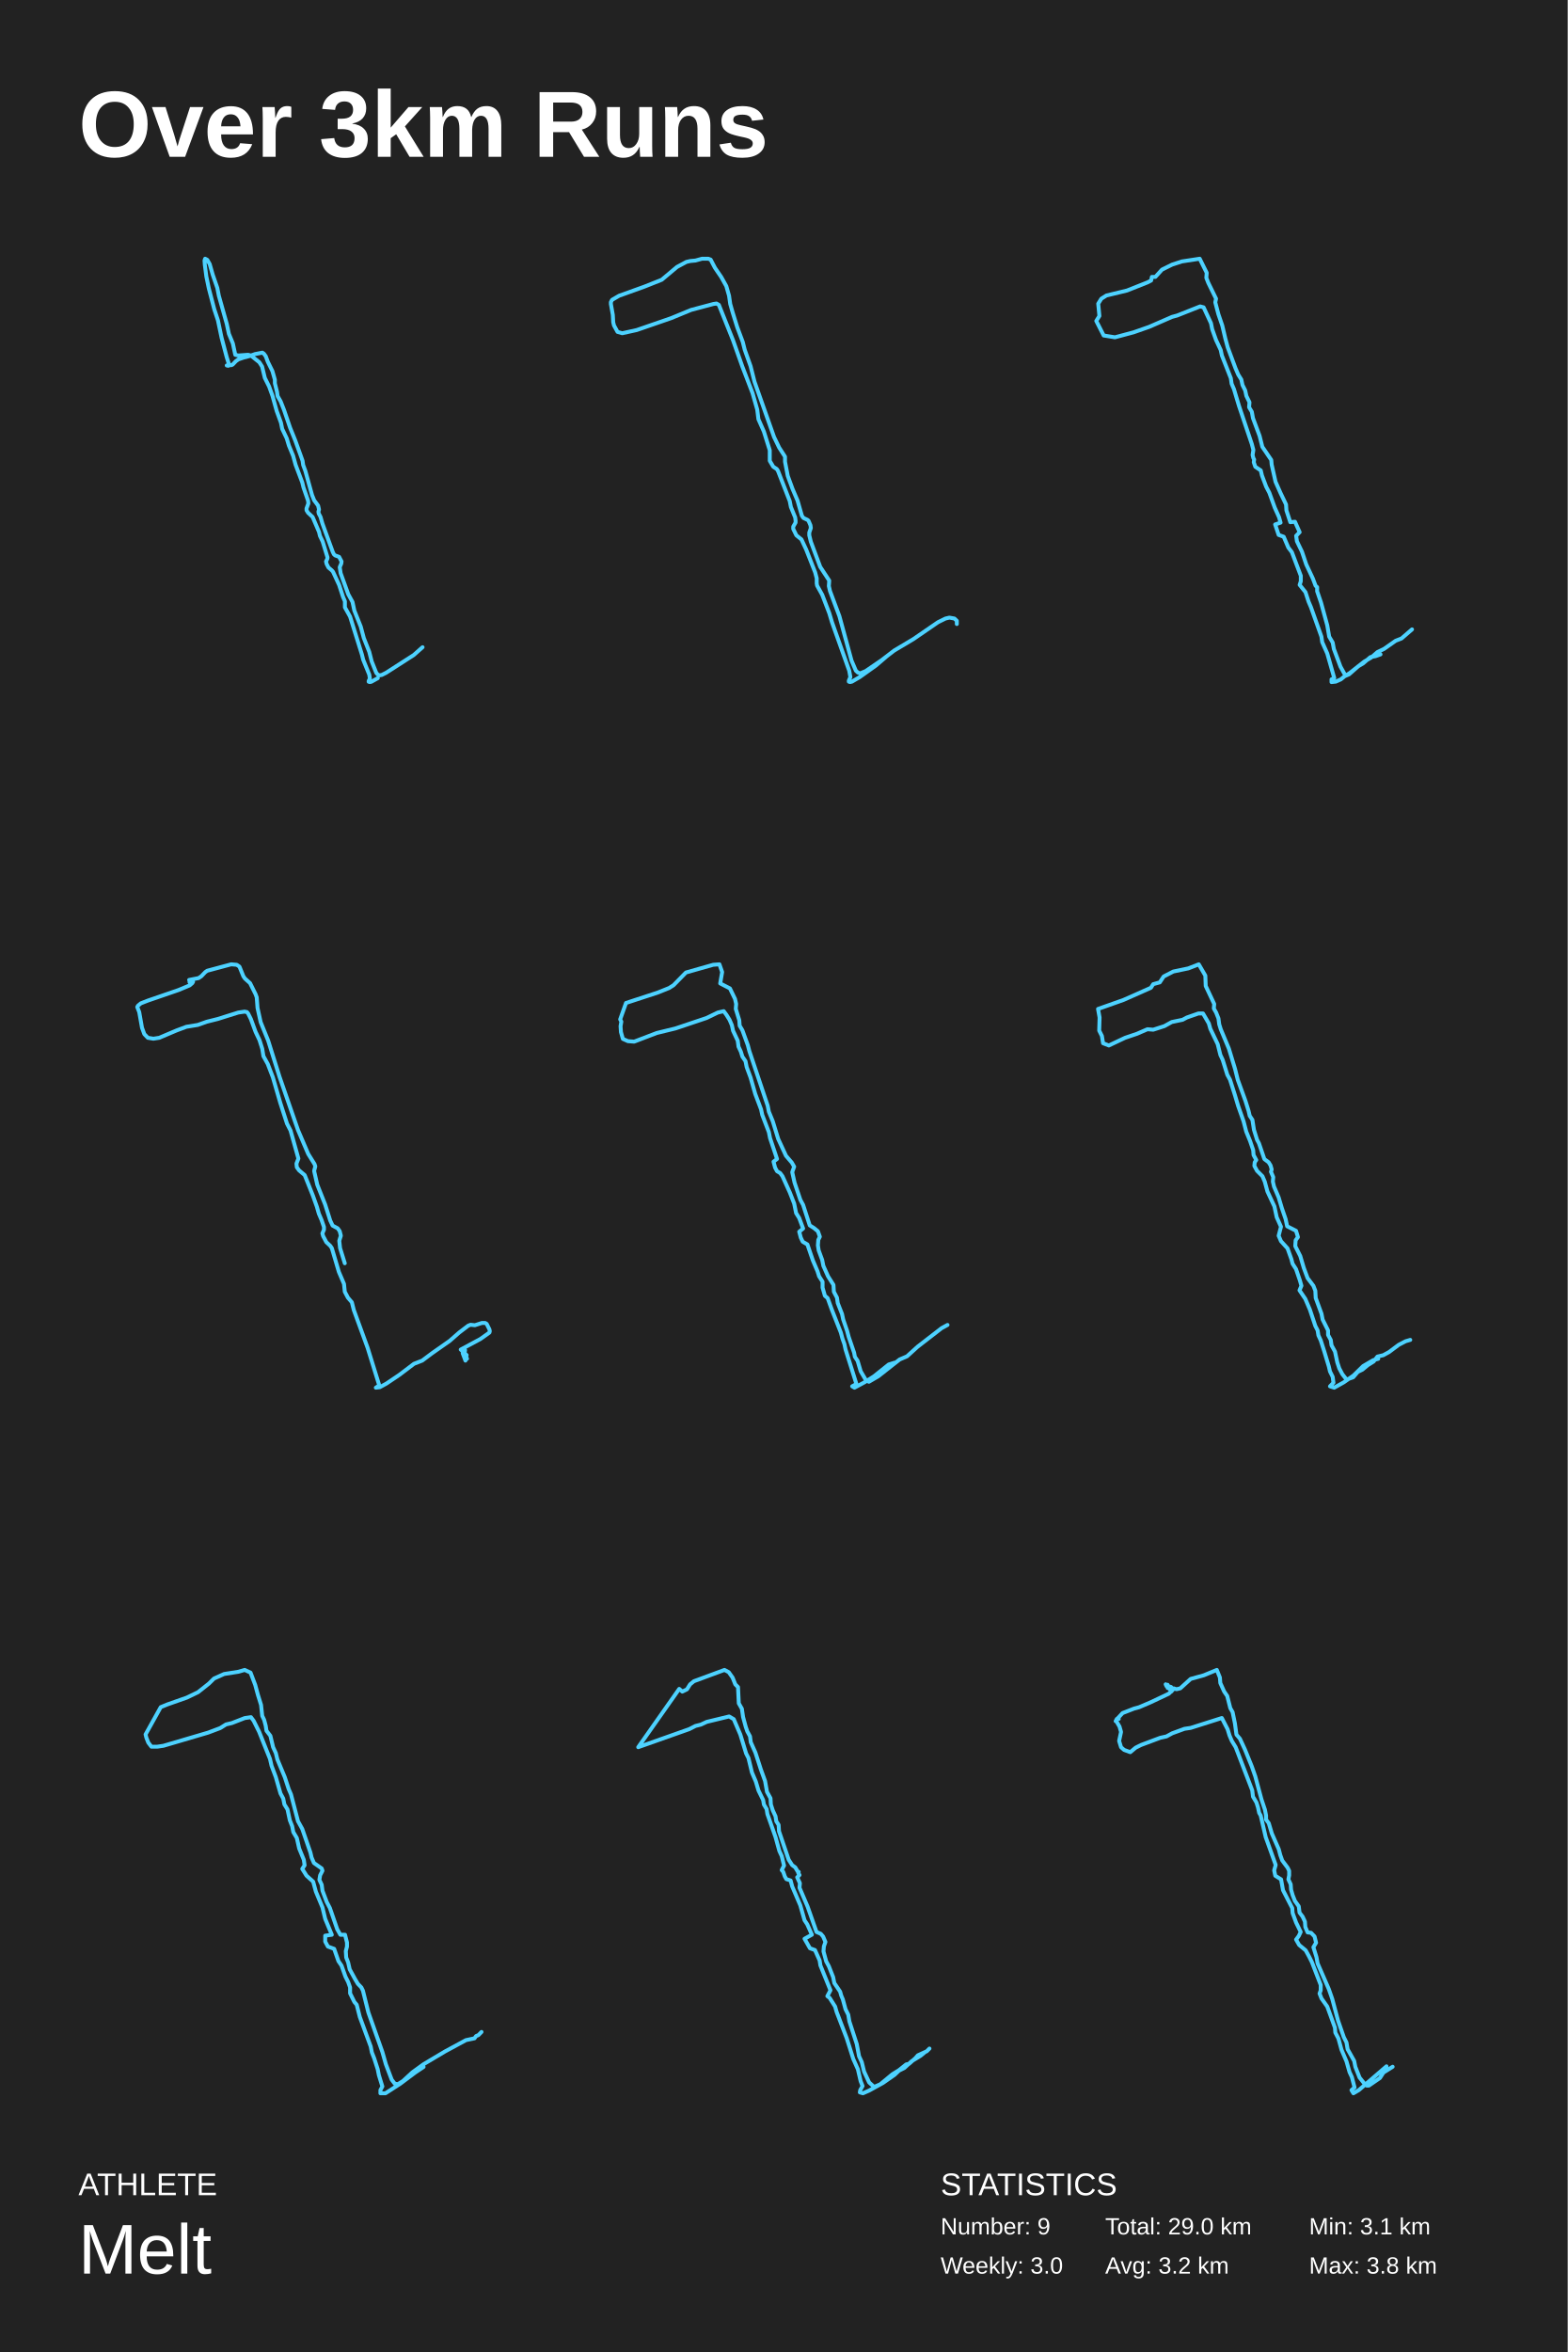
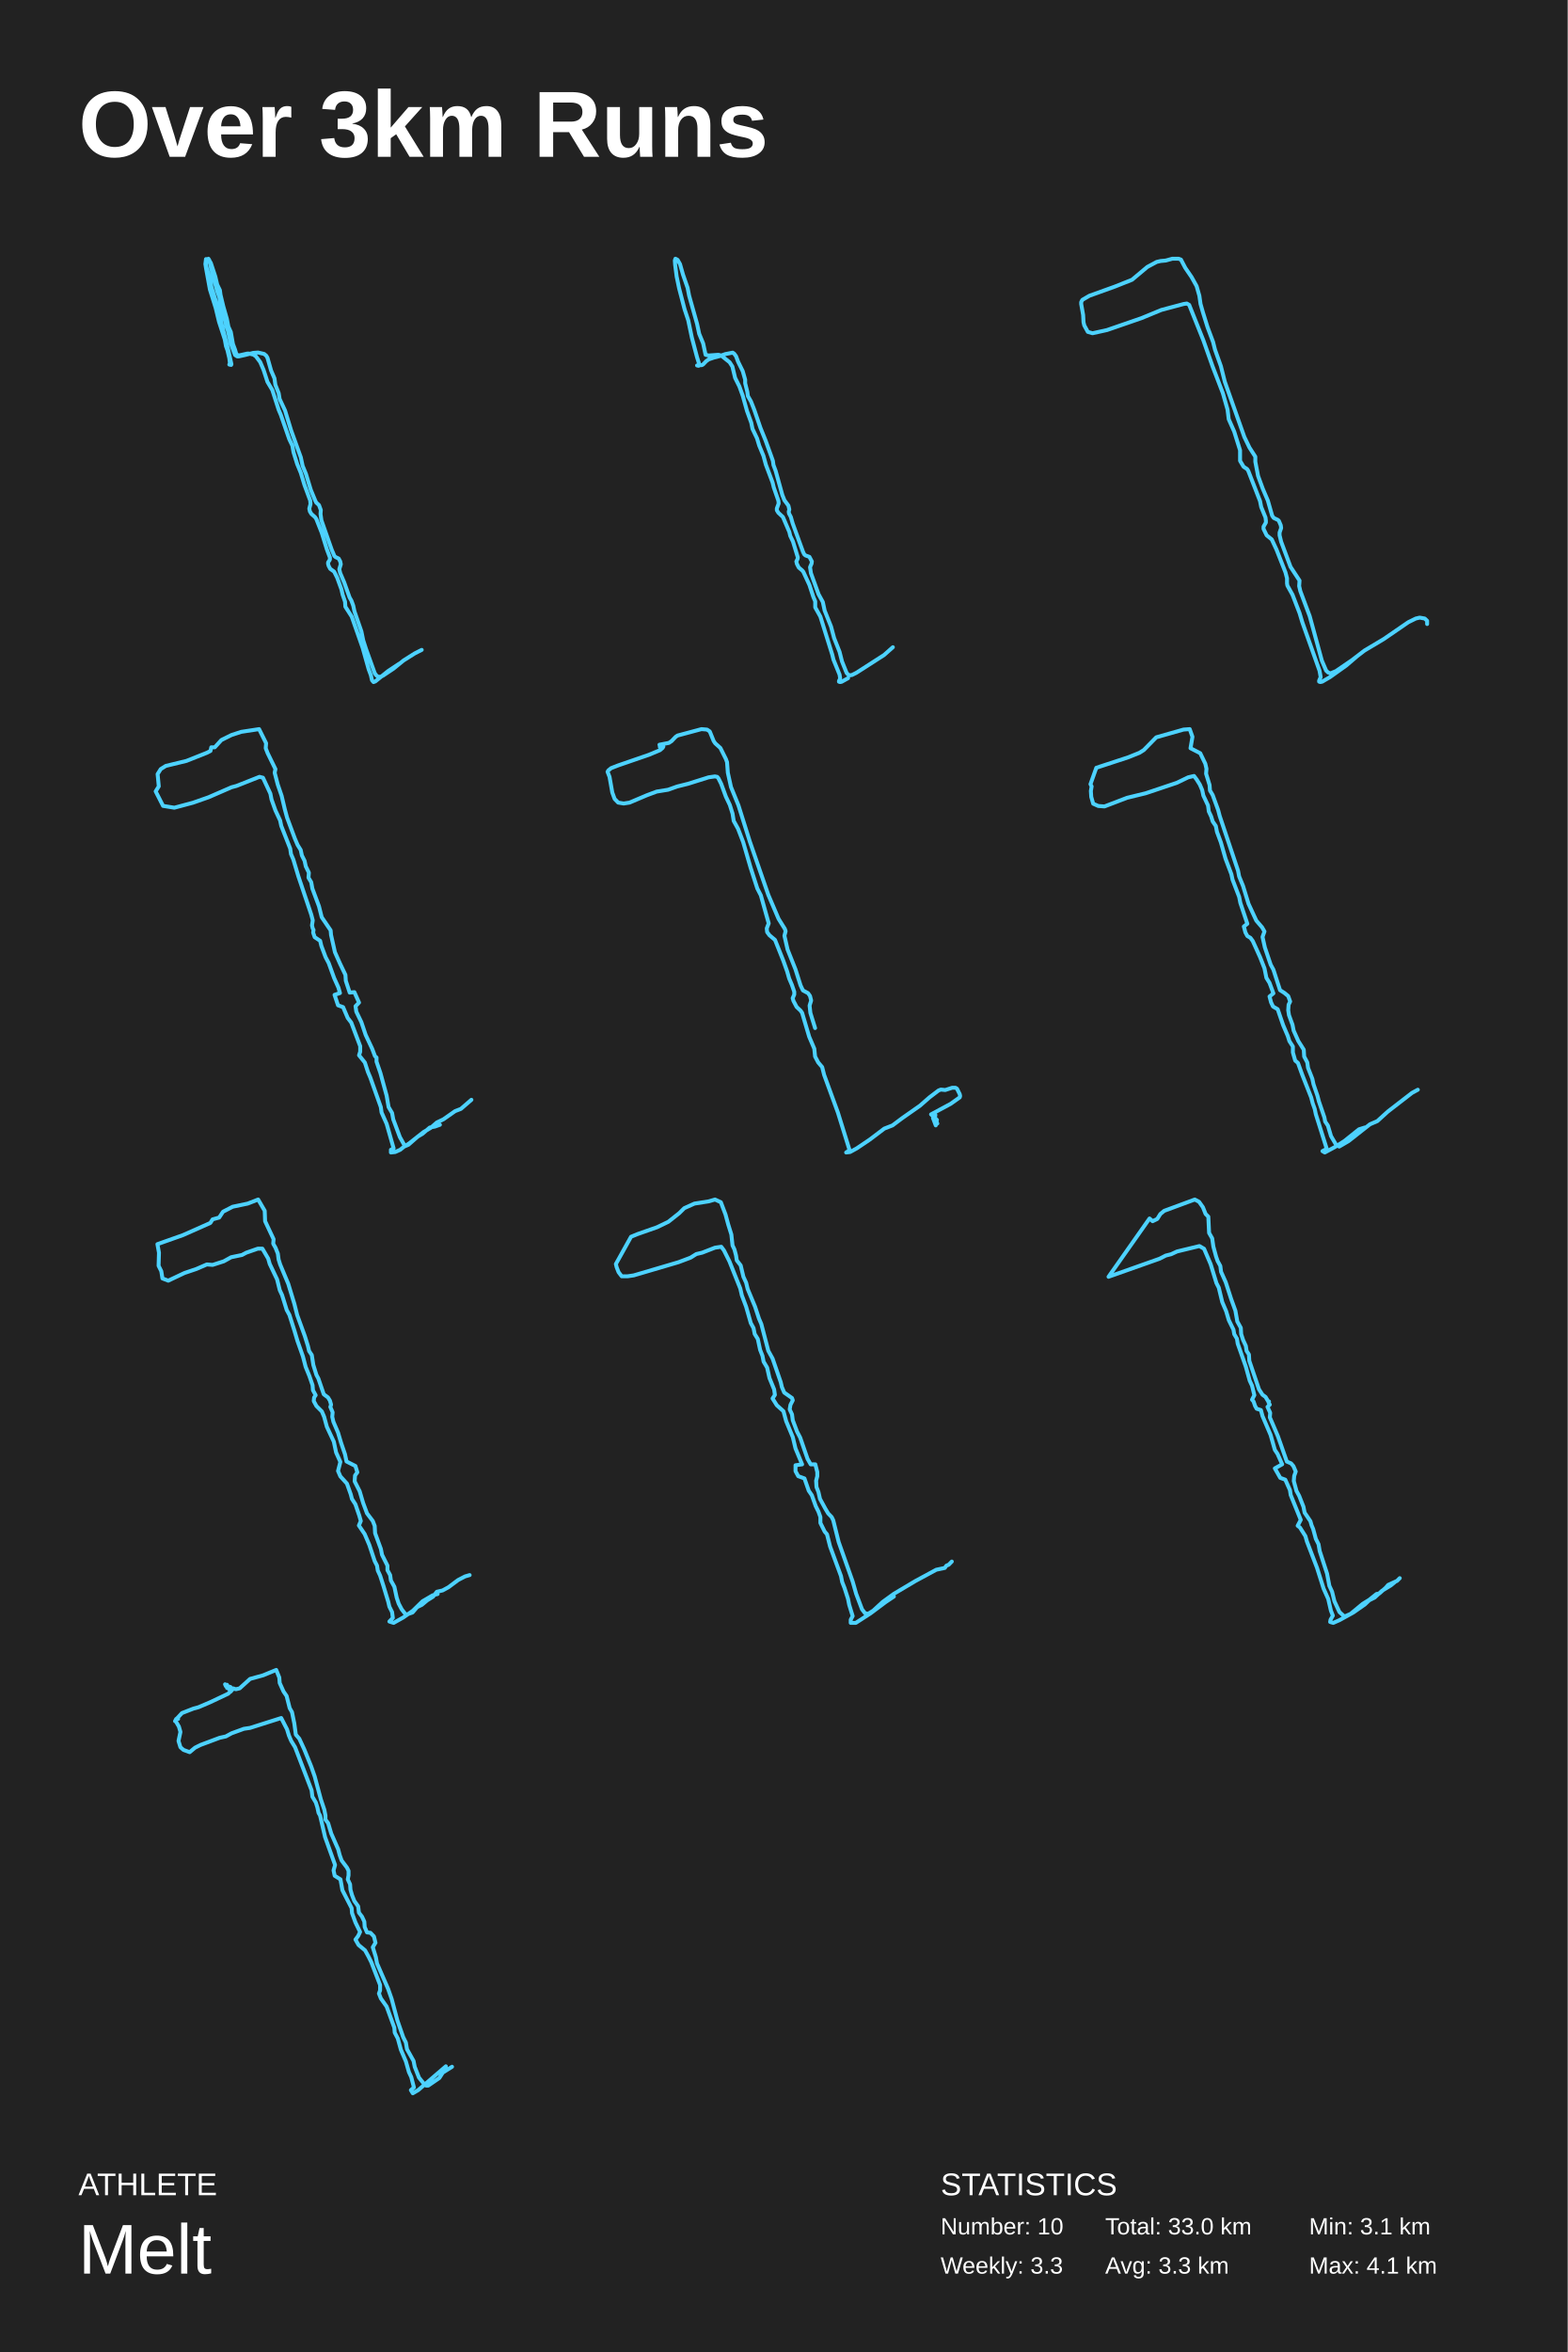
<svg xmlns="http://www.w3.org/2000/svg" baseProfile="full" height="300mm" version="1.1" viewBox="0,0,200,300" width="200mm">
  <defs />
  <rect fill="#222222" height="300" width="200" x="0" y="0" />
  <text fill="#FFFFFF" style="font-size:12px; font-family:Arial; font-weight:bold;" x="10" y="20">Over 3km Runs</text>
  <text fill="#FFFFFF" style="font-size:4px; font-family:Arial" x="10" y="280">ATHLETE</text>
  <text fill="#FFFFFF" style="font-size:9px; font-family:Arial" x="10" y="290">Melt</text>
  <text fill="#FFFFFF" style="font-size:4px; font-family:Arial" x="120" y="280">STATISTICS</text>
-   <text fill="#FFFFFF" style="font-size:3px; font-family:Arial" x="120" y="285">Number: 9</text>
-   <text fill="#FFFFFF" style="font-size:3px; font-family:Arial" x="120" y="290">Weekly: 3.0</text>
-   <text fill="#FFFFFF" style="font-size:3px; font-family:Arial" x="141" y="285">Total: 29.0 km</text>
-   <text fill="#FFFFFF" style="font-size:3px; font-family:Arial" x="141" y="290">Avg: 3.2 km</text>
+   <text fill="#FFFFFF" style="font-size:3px; font-family:Arial" x="120" y="285">Number: 10</text>
+   <text fill="#FFFFFF" style="font-size:3px; font-family:Arial" x="120" y="290">Weekly: 3.3</text>
+   <text fill="#FFFFFF" style="font-size:3px; font-family:Arial" x="141" y="285">Total: 33.0 km</text>
+   <text fill="#FFFFFF" style="font-size:3px; font-family:Arial" x="141" y="290">Avg: 3.3 km</text>
  <text fill="#FFFFFF" style="font-size:3px; font-family:Arial" x="167" y="285">Min: 3.1 km</text>
-   <text fill="#FFFFFF" style="font-size:3px; font-family:Arial" x="167" y="290">Max: 3.8 km</text>
-   <polyline fill="none" points="53.908,82.553 52.782,83.551 49.246,85.82 48.702,86.092 48.43,86.138 48.197,86.047 48.003,85.82 47.42,84.368 47.109,83.143 46.41,81.373 46.022,79.921 45.206,77.879 44.973,76.79 44.429,75.792 43.458,73.115 43.341,72.344 43.535,71.89 43.574,71.617 43.263,71.028 42.758,70.846 42.603,70.71 42.448,70.392 41.127,66.762 40.894,65.945 40.66,65.492 40.622,65.265 40.699,64.992 40.583,64.493 40.078,63.813 39.806,63.132 38.951,60.046 38.679,59.32 38.601,58.776 38.407,58.231 37.669,56.189 37.009,54.555 36.232,52.286 35.804,51.197 35.416,50.517 35.338,49.972 35.066,48.883 35.066,48.429 34.95,48.021 34.755,47.34 34.173,46.16 33.901,45.434 33.667,45.117 33.473,44.98 32.541,45.162 31.764,45.434 31.065,45.616 30.404,45.843 30.093,46.07 29.705,46.478 29.549,46.569 28.928,46.614 29.122,46.659 29.2,46.569 29.2,46.433 28.928,45.57 28.267,43.074 27.801,40.851 27.335,39.444 26.636,36.767 26.325,35.269 26.131,33.771 26.092,33.227 26.169,33.0 26.441,33.136 26.752,33.681 27.141,35.042 27.723,36.721 27.918,37.72 28.928,41.305 29.2,42.575 29.705,43.801 30.016,45.253 30.404,45.343 31.647,45.253 31.997,45.343 33.085,46.206 33.434,46.75 33.784,48.202 34.328,49.291 34.755,50.471 35.299,52.423 35.843,53.92 35.998,54.692 36.581,55.917 36.853,56.824 37.397,58.14 37.708,59.275 38.563,61.544 38.718,62.179 39.301,63.858 39.34,64.221 39.106,64.856 39.106,65.083 39.301,65.401 39.883,65.945 40.699,67.851 40.816,68.35 41.165,69.076 41.787,71.118 41.748,71.3 41.593,71.617 41.671,71.935 41.904,72.389 42.331,72.752 42.486,72.933 43.263,74.612 43.768,76.155 44.002,76.7 44.002,77.471 44.662,78.651 46.177,83.506 46.333,84.141 47.109,86.047 47.187,86.546 47.032,86.864 47.032,86.955 47.187,87.0 47.381,86.955 48.197,86.501" stroke="#4dd2ff" stroke-linecap="round" stroke-linejoin="round" stroke-width="0.5" />
-   <polyline fill="none" points="122.067,79.594 122.067,79.186 121.768,78.895 121.119,78.778 120.62,78.895 119.671,79.361 116.526,81.519 114.079,82.976 112.482,84.201 110.435,85.6 109.736,85.892 109.436,85.775 109.186,85.542 108.637,84.259 107.09,78.603 105.891,75.396 105.742,74.754 105.791,74.054 104.643,72.305 103.445,69.098 103.245,68.281 103.245,67.931 103.445,67.348 103.395,66.998 103.145,66.415 102.996,66.299 102.496,66.065 102.297,65.774 101.747,63.849 101.098,62.333 100.499,60.7 100.15,58.893 100.15,58.251 99.401,57.085 98.752,55.744 96.256,48.687 95.756,46.705 95.007,44.605 94.758,43.614 94.059,41.748 93.46,39.823 93.16,38.773 93.01,37.724 92.661,36.499 92.012,35.333 91.213,34.166 90.664,33.117 90.364,33.0 89.565,33.0 88.717,33.233 88.068,33.292 87.568,33.408 86.37,34.05 84.423,35.683 82.226,36.557 78.981,37.724 78.082,38.249 77.933,38.54 77.933,38.773 78.182,40.173 78.232,41.106 78.332,41.514 78.781,42.331 79.38,42.506 81.228,42.098 85.621,40.581 88.167,39.532 91.013,38.773 91.413,38.715 91.712,38.89 93.51,43.381 94.708,46.763 96.006,50.145 96.605,52.245 96.755,53.469 97.454,55.044 98.203,57.435 98.203,58.776 98.652,59.534 99.101,59.826 99.251,60.059 100.749,63.908 100.899,64.666 101.448,66.007 101.498,66.415 101.498,66.649 101.198,67.173 101.198,67.465 101.598,68.281 102.247,68.806 102.846,70.089 103.994,73.005 104.194,73.763 104.194,74.404 104.244,74.696 104.893,75.862 105.791,78.195 106.141,79.361 108.338,85.542 108.487,86.359 108.288,86.825 108.288,86.942 108.438,87.0 108.687,86.942 109.686,86.359 111.733,84.901 113.031,83.793" stroke="#4dd2ff" stroke-linecap="round" stroke-linejoin="round" stroke-width="0.5" />
-   <polyline fill="none" points="180.14,80.279 178.8,81.438 178.056,81.728 176.568,82.771 175.725,83.176 174.931,83.871 174.038,84.393 172.203,85.841 171.657,86.189 171.012,85.03 170.169,82.771 170.02,81.959 169.574,81.206 169.326,79.758 168.532,76.861 168.036,75.412 168.036,74.891 167.838,74.717 167.49,73.79 166.647,71.994 166.101,70.372 165.457,69.039 165.357,68.344 165.804,67.88 165.209,66.548 164.613,66.606 164.117,65.099 164.068,64.346 163.373,62.898 162.728,61.449 162.232,59.247 162.183,58.668 161.042,56.988 160.694,55.597 159.851,53.338 159.702,52.526 159.355,51.947 159.405,51.31 159.008,50.498 158.859,49.803 158.512,49.108 158.363,48.413 157.966,47.775 157.619,46.964 156.627,44.299 156.329,43.198 155.932,41.518 155.436,40.069 155.04,38.562 155.139,38.099 154.147,36.071 153.899,35.434 153.948,34.796 153.055,33.0 150.773,33.348 149.533,33.753 148.244,34.391 147.4,35.318 146.954,35.318 146.855,35.781 146.408,36.013 143.779,37.056 141.15,37.693 140.505,38.099 140.108,38.736 140.257,40.301 139.86,40.938 140.803,42.792 142.241,43.024 144.622,42.387 146.607,41.691 149.533,40.417 150.178,40.243 153.105,39.084 153.551,39.2 154.494,41.228 154.643,41.981 155.139,43.372 155.734,44.646 155.883,45.342 157.024,48.239 157.123,48.934 157.421,49.629 158.065,51.773 159.702,56.64 159.901,57.393 159.802,58.031 159.901,58.436 160,58.61 159.95,58.958 160.149,59.537 160.843,60.001 160.992,60.638 161.538,62.086 161.935,62.84 162.629,64.752 163.175,65.968 163.373,66.664 162.679,66.895 163.125,68.228 163.77,68.46 164.365,69.85 164.812,70.43 165.953,73.443 165.953,74.138 165.804,74.601 166.548,75.528 166.945,76.745 167.242,77.44 168.582,81.206 168.681,81.902 169.326,83.35 169.971,85.61 170.219,86.479 169.871,86.652 169.871,87.0 170.417,86.942 171.062,86.652 171.558,86.247 172.104,86.015 173.294,84.972 173.889,84.625 174.832,83.813 175.477,83.698 176.122,83.466" stroke="#4dd2ff" stroke-linecap="round" stroke-linejoin="round" stroke-width="0.5" />
-   <polyline fill="none" points="43.986,161.129 43.385,159.196 43.284,158.259 43.485,157.614 43.335,157.029 43.084,156.677 42.432,156.326 42.131,155.682 41.479,153.632 40.476,151.113 40.075,149.356 40.226,148.771 40.125,148.478 39.323,147.189 38.019,144.144 35.663,137.35 34.208,132.723 33.256,130.38 32.855,128.564 32.754,127.217 32.604,126.807 31.902,125.401 31.25,124.816 31.049,124.523 30.548,123.293 30.197,123.059 29.495,123.0 26.436,123.82 26.186,123.996 25.684,124.523 25.333,124.757 24.13,124.991 24.38,125.05 24.28,125.284 24.23,125.284 24.33,125.167 24.18,125.284 24.18,125.167 24.531,125.05 24.631,125.226 24.531,125.401 24.18,125.694 22.776,126.28 18.865,127.627 17.962,127.979 17.611,128.271 17.511,128.447 17.762,129.091 18.113,131.083 18.413,131.903 18.865,132.371 19.567,132.488 20.319,132.371 22.525,131.434 23.779,130.966 25.233,130.731 26.386,130.321 27.79,129.97 30.398,129.15 31.2,129.033 31.501,129.091 31.651,129.267 32.002,129.97 32.604,131.61 33.105,132.664 33.456,133.777 33.607,134.714 34.158,135.71 34.81,137.408 35.763,140.688 36.615,143.324 37.067,144.202 38.069,147.775 37.819,148.419 37.869,148.888 38.17,149.298 38.872,149.884 39.925,152.519 40.426,153.925 40.677,154.803 41.028,155.623 41.329,156.502 41.329,156.853 41.128,157.322 41.229,157.673 41.63,158.434 42.131,158.903 42.332,159.196 43.234,162.241 43.886,163.764 43.986,164.76 44.388,165.521 44.889,166.107 45.14,167.102 46.895,171.905 48.349,176.59 48.299,176.766 47.948,177.0 48.449,176.941 49.302,176.473 50.956,175.36 52.812,173.955 53.865,173.545 55.118,172.608 57.375,171.026 58.578,169.972 59.731,169.094 60.032,168.976 60.584,169.035 61.486,168.742 61.887,168.742 62.088,168.859 62.439,169.562 62.489,169.796 62.439,169.972 61.286,170.792 58.779,172.139 59.531,172.842 59.481,173.076 59.581,173.31 59.029,172.608 59.38,173.545 59.43,173.31 59.28,173.193 59.23,172.959 59.33,172.198" stroke="#4dd2ff" stroke-linecap="round" stroke-linejoin="round" stroke-width="0.5" />
-   <polyline fill="none" points="120.881,168.996 120.136,169.402 117.058,171.78 115.717,172.998 114.773,173.404 112.042,175.55 110.85,176.246 110.453,176.014 109.807,174.912 109.41,173.578 109.063,173.056 108.963,172.534 108.268,170.504 108.069,169.75 107.573,168.3 107.424,167.604 106.878,166.212 106.778,165.516 106.381,164.762 106.331,163.892 105.636,162.79 105.04,161.456 104.891,160.702 104.444,159.484 104.345,158.846 104.395,158.15 104.593,157.744 104.345,157.048 103.849,156.642 103.302,156.294 102.458,153.684 102.11,153.046 101.366,150.842 101.068,149.508 101.316,148.812 101.018,148.29 100.273,147.42 99.28,145.273 98.585,143.011 98.088,141.793 97.939,141.039 95.605,134.079 95.407,133.325 94.711,131.411 94.364,130.831 94.314,130.135 93.867,128.684 93.917,128.046 93.768,127.408 93.122,126.074 91.881,125.436 92.129,123.986 91.782,123.0 90.987,123.058 87.511,124.044 85.922,125.668 85.376,126.016 83.936,126.596 79.864,127.93 79.119,130.019 79.268,130.309 79.168,130.889 79.218,131.643 79.466,132.513 80.112,132.803 80.906,132.861 83.787,131.759 86.17,131.179 90.143,129.845 91.583,129.148 92.328,128.974 92.675,129.439 93.073,130.077 93.371,130.773 93.52,131.469 94.116,132.745 94.215,133.499 94.513,134.137 94.711,134.775 95.109,135.355 95.258,136.109 95.754,137.443 96.35,139.531 97.095,141.503 97.244,142.199 98.088,144.403 98.237,145.157 99.131,147.826 98.684,148.174 98.883,148.928 99.131,149.392 99.528,149.624 99.826,150.03 100.77,152.118 101.316,153.51 101.564,154.728 101.961,155.366 102.458,156.7 101.961,157.106 102.16,157.86 102.408,158.382 103.004,158.73 103.7,160.76 104.295,162.152 104.494,162.79 104.941,163.486 104.941,164.24 105.239,165.284 105.587,165.574 106.133,167.082 107.275,169.982 107.474,170.736 107.722,171.432 107.871,172.128 109.261,176.536 108.715,176.826 109.013,177.0 110.304,176.304 111.496,175.55 113.383,174.042 114.128,173.81" stroke="#4dd2ff" stroke-linecap="round" stroke-linejoin="round" stroke-width="0.5" />
-   <polyline fill="none" points="179.916,170.904 179.325,171.077 178.439,171.537 177.208,172.457 176.469,172.86 175.731,173.032 175.238,173.665 174.5,174.125 173.81,174.7 173.22,174.987 172.629,175.677 171.792,175.965 171.25,175.275 170.856,174.527 170.61,173.78 170.315,172.4 169.872,171.594 169.773,170.904 169.429,170.272 169.429,169.697 168.739,168.317 168.592,167.569 167.853,165.556 167.804,164.636 167.558,164.004 166.819,163.026 166.327,161.703 165.884,160.208 165.244,158.943 165.293,158.195 165.588,157.793 165.342,156.988 164.21,156.413 164.013,155.493 163.52,154.055 163.126,152.732 162.536,151.352 162.388,150.72 162.437,150.144 162.142,149.454 162.24,149.167 162.092,148.649 161.846,148.247 161.305,147.844 160.615,145.831 160.369,145.371 159.975,144.106 159.778,142.841 159.434,142.323 159.286,141.691 158.892,140.426 157.908,137.723 157.563,136.342 156.775,133.754 155.741,131.281 155.544,130.649 155.446,129.901 155.15,129.154 154.855,128.636 154.904,128.061 153.821,125.761 153.772,124.438 152.935,123.0 151.605,123.518 149.685,123.92 148.454,124.553 147.962,125.3 147.125,125.53 146.83,125.991 143.334,127.543 140.084,128.694 140.281,129.786 140.232,131.454 140.577,132.144 140.724,133.064 141.463,133.352 143.531,132.374 145.057,131.857 146.386,131.281 147.125,131.339 148.553,130.879 149.488,130.361 150.867,130.074 151.408,129.786 152.886,129.269 153.476,129.269 154.215,130.534 154.412,131.224 155.347,133.179 155.692,134.56 155.987,135.192 156.578,137.09 156.923,137.723 157.563,139.735 157.957,141.058 158.646,143.013 158.991,144.336 159.483,145.544 159.877,146.694 159.926,147.327 160.271,147.959 160.074,148.247 160.025,148.707 160.369,149.339 161.059,150.029 161.354,150.72 161.699,151.985 162.585,153.882 162.88,155.263 163.422,156.47 163.126,157.62 163.422,158.311 164.259,159.231 164.751,160.611 164.899,161.186 165.342,161.876 165.834,163.314 166.031,164.004 165.785,164.579 166.524,165.671 167.114,167.052 167.804,169.122 168.099,169.697 168.198,170.329 168.493,170.962 168.936,172.342 169.527,174.297 169.675,174.93 170.019,175.62 170.118,176.367 169.675,176.827 170.216,177.0 171.447,176.31 172.678,175.447 173.909,174.24 175.189,173.492 175.829,173.32" stroke="#4dd2ff" stroke-linecap="round" stroke-linejoin="round" stroke-width="0.5" />
-   <polyline fill="none" points="61.429,259.178 61.032,259.584 60.735,259.7 60.536,259.99 59.445,260.221 56.766,261.67 54.038,263.292 52.6,264.335 51.409,265.436 50.764,265.841 50.367,265.783 49.971,265.262 49.227,263.292 48.78,261.728 46.994,256.687 46.3,253.906 46.101,253.5 45.655,253.037 45.308,252.458 44.613,251.183 44.415,250.314 44.167,249.677 44.117,248.865 44.266,248.286 44.266,247.765 44.018,246.78 43.423,246.78 43.026,246.084 42.083,243.361 41.687,242.608 41.141,241.159 41.042,240.406 40.744,239.769 40.843,239.19 41.141,238.61 41.042,238.32 40.05,237.625 39.752,236.93 39.603,236.292 38.561,233.28 38.016,232.295 37.123,228.876 36.825,228.181 36.329,226.674 35.387,224.415 35.188,223.603 34.841,222.85 34.494,221.402 33.998,220.764 33.899,220.127 33.7,219.374 33.452,218.852 33.303,217.462 32.906,216.187 32.559,214.912 31.964,213.348 31.22,213.0 30.426,213.232 28.591,213.521 27.301,214.101 26.656,214.738 25.267,215.839 23.829,216.534 21.349,217.404 20.505,217.751 18.571,221.228 18.67,221.633 18.918,222.271 19.315,222.792 20.059,222.792 20.852,222.676 26.557,220.996 28.095,220.417 28.839,219.953 29.583,219.779 31.22,219.142 32.014,219.026 32.361,219.49 33.055,220.88 34.444,224.357 34.643,225.226 35.188,226.674 35.784,228.76 36.131,229.398 36.28,230.151 36.676,230.788 36.974,232.179 37.272,232.932 37.421,233.685 37.867,234.438 38.165,235.771 38.76,237.22 38.859,237.915 38.561,238.378 39.107,239.247 39.95,240.001 40.298,241.275 41.141,243.303 41.488,244.752 42.331,246.78 41.488,246.895 41.488,247.649 41.835,248.286 42.629,248.576 43.175,250.14 43.572,250.719 44.068,252.11 44.415,252.805 44.663,253.5 44.663,254.254 45.209,255.355 45.506,255.702 45.903,257.266 47.292,261.032 47.441,261.786 47.738,262.539 48.185,263.929 48.334,264.683 48.78,266.131 48.532,266.594 48.532,267.0 49.177,267.0 51.062,265.783 52.996,264.335 54.038,263.64" stroke="#4dd2ff" stroke-linecap="round" stroke-linejoin="round" stroke-width="0.5" />
-   <polyline fill="none" points="118.577,261.295 118.231,261.641 117.096,262.159 116.8,262.505 115.962,263.254 115.616,263.312 114.679,264.061 113.84,264.58 112.31,265.847 111.521,266.193 110.88,265.617 110.238,264.234 109.942,263.024 109.597,262.274 109.301,260.719 108.363,257.837 108.215,256.973 107.87,256.281 107.524,255.013 107.327,254.552 107.179,254.034 106.439,252.939 106.291,252.189 105.748,250.806 105.403,250.172 105.057,248.905 105.107,248.271 105.304,247.694 105.008,247.003 104.712,246.657 104.169,246.426 103.034,243.199 101.998,240.779 102.048,240.202 101.702,239.453 101.998,239.165 101.85,238.934 101.9,238.762 101.801,238.762 101.456,238.185 101.061,237.897 100.617,237.206 99.383,233.575 99.334,232.768 99.038,232.307 98.939,231.673 98.594,230.924 98.347,230.175 98.298,229.368 97.854,228.561 97.607,227.178 97.064,225.679 96.373,223.547 95.781,222.221 95.683,221.472 95.337,220.838 95.14,220.262 94.795,218.994 94.647,217.956 94.252,217.265 94.153,215.19 93.808,214.844 93.462,213.98 92.969,213.288 92.426,213.0 88.528,214.441 88.035,214.844 87.64,215.478 87.048,215.766 86.653,215.421 81.423,222.855 87.936,220.55 88.726,220.147 89.417,219.974 90.157,219.628 93.018,218.936 93.61,219.282 94.449,221.242 95.189,223.662 95.485,224.238 95.929,226.083 96.423,227.235 96.768,228.388 97.36,229.598 97.459,230.175 97.804,230.751 97.903,231.385 98.939,234.324 99.433,236.111 99.729,236.745 100.025,237.955 99.729,238.531 99.926,238.762 100.123,239.338 100.321,239.684 100.863,239.857 101.061,240.606 102.097,243.026 102.64,244.928 102.985,245.447 103.577,246.772 102.64,247.291 103.33,248.501 103.972,248.732 104.564,250.057 104.663,250.691 105.945,253.861 105.551,254.61 105.847,254.84 106.538,255.935 106.735,256.627 108.018,259.969 108.857,262.62 109.449,263.946 109.794,265.444 110.041,266.078 109.745,266.597 109.695,266.885 110.09,267.0 110.88,266.654 112.656,265.675 114.136,264.637 114.679,264.119 115.369,263.773 116.307,262.908 117.442,262.217 117.935,261.813" stroke="#4dd2ff" stroke-linecap="round" stroke-linejoin="round" stroke-width="0.5" />
-   <polyline fill="none" points="177.668,263.618 176.49,264.363 176.049,265.051 174.625,266.026 174.38,266.026 174.085,265.796 173.447,264.994 172.908,263.618 172.76,262.873 171.926,261.382 171.779,260.523 171.435,259.835 170.699,257.714 169.963,254.962 169.521,253.701 168.098,250.434 167.951,249.631 167.558,248.37 167.902,247.797 167.705,246.994 167.264,246.536 166.822,246.478 166.527,245.79 166.478,245.103 166.184,244.472 165.791,243.956 165.693,243.154 165.202,242.466 164.908,241.72 164.712,241.033 164.662,240.345 164.368,239.714 164.466,239.198 164.466,238.625 164.27,238.224 163.583,237.306 163.337,236.618 163.141,235.873 162.258,233.867 161.865,232.548 161.521,232.09 161.521,231.574 161.374,230.829 160.932,229.51 160.147,226.586 159.706,225.325 158.822,223.147 158.184,221.771 157.742,221.255 157.546,219.822 157.252,218.389 156.957,217.873 156.565,216.325 156.172,215.752 155.681,214.663 155.632,213.975 155.239,213.0 153.571,213.688 151.902,214.147 150.577,215.35 150.086,215.465 149.743,215.35 149.448,215.752 149.203,215.408 148.957,215.293 149.006,215.178 148.712,214.834 148.81,215.064 148.957,214.892 149.006,215.064 149.399,215.178 149.644,215.522 149.105,216.038 146.798,217.128 145.326,217.758 144.688,217.93 143.215,218.503 142.577,219.191 142.724,219.249 142.479,219.249 142.332,219.535 142.381,219.478 142.823,220.223 143.019,220.911 142.774,222.058 143.019,222.86 143.412,223.204 144.197,223.491 144.884,222.918 145.571,222.574 148.025,221.656 148.81,221.484 149.546,221.083 151.117,220.51 151.902,220.395 155.877,219.134 156.614,220.567 156.859,221.37 157.153,222.058 157.644,222.86 159.755,228.364 159.853,229.166 160.294,229.911 160.491,230.542 160.638,231.23 160.834,231.574 161.472,234.325 162.748,237.88 162.552,238.568 162.699,239.255 163.435,239.714 163.681,241.09 164.859,243.383 164.908,244.013 165.35,245.217 165.938,246.421 165.693,246.937 165.35,247.396 165.742,248.083 166.576,248.771 167.018,249.574 167.362,250.262 168.491,253.185 168.491,253.873 168.343,254.274 168.589,254.905 169.325,255.937 170.306,258.631 170.356,259.261 170.748,260.007 171.141,261.44 171.779,262.93 172.171,264.306 172.466,264.936 172.809,266.255 172.417,266.599 172.662,267.0 173.349,266.599 176.883,263.561" stroke="#4dd2ff" stroke-linecap="round" stroke-linejoin="round" stroke-width="0.5" />
+   <text fill="#FFFFFF" style="font-size:3px; font-family:Arial" x="167" y="290">Max: 4.1 km</text>
+   <polyline fill="none" points="53.8,82.892 52.911,83.343 51.48,84.246 50.205,85.284 48.852,86.187 48.543,86.323 48.233,86.323 48.002,86.142 47.808,85.871 46.687,82.756 46.339,81.673 46.107,80.544 45.218,77.97 45.064,77.248 44.832,76.616 44.6,76.21 43.904,74.268 43.402,73.094 43.286,72.598 43.479,71.966 43.402,71.604 43.208,71.243 42.822,71.063 42.667,70.927 42.319,70.114 41.005,66.367 40.889,65.554 40.928,65.058 40.812,64.742 40.696,64.426 40.348,64.11 40.232,63.884 39.652,62.484 39.034,60.452 38.608,59.414 38.376,58.33 37.14,54.899 36.366,52.37 35.671,50.88 35.555,50.158 35.129,49.074 35.014,48.262 34.588,47.268 34.124,45.643 33.97,45.372 33.699,45.146 32.926,44.965 32.308,45.011 31.264,45.282 30.452,45.462 30.259,45.462 29.988,45.282 29.447,43.837 29.061,42.121 28.867,41.624 28.751,41.037 28.249,39.412 27.978,37.877 27.708,37.154 26.896,34.084 26.703,33.181 26.587,33.0 26.278,33.452 26.278,33.858 26.664,35.167 26.857,35.754 26.973,36.612 27.901,39.547 28.249,41.218 29.061,44.378 29.525,46.455 29.486,46.546 29.254,46.501 29.331,46.32 29.254,45.688 29.022,44.695 28.829,44.153 28.674,43.295 27.94,41.037 27.515,39.276 26.78,36.928 26.278,34.174 26.2,33.677 26.278,33.045 26.548,33.09 26.703,33.226 26.896,33.542 27.476,35.303 27.708,36.296 28.056,37.019 28.133,37.606 28.481,39.051 28.945,40.676 29.138,41.669 29.447,42.347 29.718,43.882 29.988,44.604 30.143,45.146 30.298,45.282 30.53,45.327 31.535,45.101 31.767,45.101 32.346,45.236 32.656,45.462 33.197,46.185 33.622,47.178 34.124,48.713 34.743,49.752 35.555,52.28 35.825,52.912 36.908,56.028 37.294,56.84 37.449,57.698 37.913,59.188 38.376,60.317 38.84,61.852 39.575,63.839 39.613,64.29 39.459,64.877 39.536,65.238 39.729,65.554 40.193,65.961 40.348,66.186 41.044,67.947 41.701,70.069 42.087,71.108 42.087,71.379 41.855,71.74 41.855,71.92 41.933,72.191 42.126,72.553 42.629,72.914 43.015,73.681 43.556,75.171 43.711,75.848 44.02,76.751 44.059,77.383 44.871,78.648 46.262,82.621 47.035,85.375 47.306,86.097 47.46,86.774 47.654,87.0 47.886,86.91 49.509,85.6 50.939,84.652" stroke="#4dd2ff" stroke-linecap="round" stroke-linejoin="round" stroke-width="0.5" />
+   <polyline fill="none" points="113.908,82.553 112.782,83.551 109.246,85.82 108.702,86.092 108.43,86.138 108.197,86.047 108.003,85.82 107.42,84.368 107.109,83.143 106.41,81.373 106.022,79.921 105.206,77.879 104.973,76.79 104.429,75.792 103.458,73.115 103.341,72.344 103.535,71.89 103.574,71.617 103.263,71.028 102.758,70.846 102.603,70.71 102.448,70.392 101.127,66.762 100.894,65.945 100.66,65.492 100.622,65.265 100.699,64.992 100.583,64.493 100.078,63.813 99.806,63.132 98.951,60.046 98.679,59.32 98.601,58.776 98.407,58.231 97.669,56.189 97.009,54.555 96.232,52.286 95.804,51.197 95.416,50.517 95.338,49.972 95.066,48.883 95.066,48.429 94.95,48.021 94.755,47.34 94.173,46.16 93.901,45.434 93.667,45.117 93.473,44.98 92.541,45.162 91.764,45.434 91.065,45.616 90.404,45.843 90.093,46.07 89.705,46.478 89.549,46.569 88.928,46.614 89.122,46.659 89.2,46.569 89.2,46.433 88.928,45.57 88.267,43.074 87.801,40.851 87.335,39.444 86.636,36.767 86.325,35.269 86.131,33.771 86.092,33.227 86.169,33.0 86.441,33.136 86.752,33.681 87.141,35.042 87.723,36.721 87.918,37.72 88.928,41.305 89.2,42.575 89.705,43.801 90.016,45.253 90.404,45.343 91.647,45.253 91.997,45.343 93.085,46.206 93.434,46.75 93.784,48.202 94.328,49.291 94.755,50.471 95.299,52.423 95.843,53.92 95.998,54.692 96.581,55.917 96.853,56.824 97.397,58.14 97.708,59.275 98.563,61.544 98.718,62.179 99.301,63.858 99.34,64.221 99.106,64.856 99.106,65.083 99.301,65.401 99.883,65.945 100.699,67.851 100.816,68.35 101.165,69.076 101.787,71.118 101.748,71.3 101.593,71.617 101.671,71.935 101.904,72.389 102.331,72.752 102.486,72.933 103.263,74.612 103.768,76.155 104.002,76.7 104.002,77.471 104.662,78.651 106.177,83.506 106.333,84.141 107.109,86.047 107.187,86.546 107.032,86.864 107.032,86.955 107.187,87.0 107.381,86.955 108.197,86.501" stroke="#4dd2ff" stroke-linecap="round" stroke-linejoin="round" stroke-width="0.5" />
+   <polyline fill="none" points="182.067,79.594 182.067,79.186 181.768,78.895 181.119,78.778 180.62,78.895 179.671,79.361 176.526,81.519 174.079,82.976 172.482,84.201 170.435,85.6 169.736,85.892 169.436,85.775 169.186,85.542 168.637,84.259 167.09,78.603 165.891,75.396 165.742,74.754 165.791,74.054 164.643,72.305 163.445,69.098 163.245,68.281 163.245,67.931 163.445,67.348 163.395,66.998 163.145,66.415 162.996,66.299 162.496,66.065 162.297,65.774 161.747,63.849 161.098,62.333 160.499,60.7 160.15,58.893 160.15,58.251 159.401,57.085 158.752,55.744 156.256,48.687 155.756,46.705 155.007,44.605 154.758,43.614 154.059,41.748 153.46,39.823 153.16,38.773 153.01,37.724 152.661,36.499 152.012,35.333 151.213,34.166 150.664,33.117 150.364,33.0 149.565,33.0 148.717,33.233 148.068,33.292 147.568,33.408 146.37,34.05 144.423,35.683 142.226,36.557 138.981,37.724 138.082,38.249 137.933,38.54 137.933,38.773 138.182,40.173 138.232,41.106 138.332,41.514 138.781,42.331 139.38,42.506 141.228,42.098 145.621,40.581 148.167,39.532 151.013,38.773 151.413,38.715 151.712,38.89 153.51,43.381 154.708,46.763 156.006,50.145 156.605,52.245 156.755,53.469 157.454,55.044 158.203,57.435 158.203,58.776 158.652,59.534 159.101,59.826 159.251,60.059 160.749,63.908 160.899,64.666 161.448,66.007 161.498,66.415 161.498,66.649 161.198,67.173 161.198,67.465 161.598,68.281 162.247,68.806 162.846,70.089 163.994,73.005 164.194,73.763 164.194,74.404 164.244,74.696 164.893,75.862 165.791,78.195 166.141,79.361 168.338,85.542 168.487,86.359 168.288,86.825 168.288,86.942 168.438,87.0 168.687,86.942 169.686,86.359 171.733,84.901 173.031,83.793" stroke="#4dd2ff" stroke-linecap="round" stroke-linejoin="round" stroke-width="0.5" />
+   <polyline fill="none" points="60.14,140.279 58.8,141.438 58.056,141.728 56.568,142.771 55.725,143.176 54.931,143.871 54.038,144.393 52.203,145.841 51.657,146.189 51.012,145.03 50.169,142.771 50.02,141.959 49.574,141.206 49.326,139.758 48.532,136.861 48.036,135.412 48.036,134.891 47.838,134.717 47.49,133.79 46.647,131.994 46.101,130.372 45.457,129.039 45.357,128.344 45.804,127.88 45.209,126.548 44.613,126.606 44.117,125.099 44.068,124.346 43.373,122.898 42.728,121.449 42.232,119.247 42.183,118.668 41.042,116.988 40.694,115.597 39.851,113.338 39.702,112.526 39.355,111.947 39.405,111.31 39.008,110.498 38.859,109.803 38.512,109.108 38.363,108.413 37.966,107.775 37.619,106.964 36.627,104.299 36.329,103.198 35.932,101.518 35.436,100.069 35.04,98.562 35.139,98.099 34.147,96.071 33.899,95.434 33.948,94.796 33.055,93.0 30.773,93.348 29.533,93.753 28.244,94.391 27.4,95.318 26.954,95.318 26.855,95.781 26.408,96.013 23.779,97.056 21.15,97.693 20.505,98.099 20.108,98.736 20.257,100.301 19.86,100.938 20.803,102.792 22.241,103.024 24.622,102.387 26.607,101.691 29.533,100.417 30.178,100.243 33.105,99.084 33.551,99.2 34.494,101.228 34.643,101.981 35.139,103.372 35.734,104.646 35.883,105.342 37.024,108.239 37.123,108.934 37.421,109.629 38.065,111.773 39.702,116.64 39.901,117.393 39.802,118.031 39.901,118.436 40,118.61 39.95,118.958 40.149,119.537 40.843,120.001 40.992,120.638 41.538,122.086 41.935,122.84 42.629,124.752 43.175,125.968 43.373,126.664 42.679,126.895 43.125,128.228 43.77,128.46 44.365,129.85 44.812,130.43 45.953,133.443 45.953,134.138 45.804,134.601 46.548,135.528 46.945,136.745 47.242,137.44 48.582,141.206 48.681,141.902 49.326,143.35 49.971,145.61 50.219,146.479 49.871,146.652 49.871,147.0 50.417,146.942 51.062,146.652 51.558,146.247 52.104,146.015 53.294,144.972 53.889,144.625 54.832,143.813 55.477,143.698 56.122,143.466" stroke="#4dd2ff" stroke-linecap="round" stroke-linejoin="round" stroke-width="0.5" />
+   <polyline fill="none" points="103.986,131.129 103.385,129.196 103.284,128.259 103.485,127.614 103.335,127.029 103.084,126.677 102.432,126.326 102.131,125.682 101.479,123.632 100.476,121.113 100.075,119.356 100.226,118.771 100.125,118.478 99.323,117.189 98.019,114.144 95.663,107.35 94.208,102.723 93.256,100.38 92.855,98.564 92.754,97.217 92.604,96.807 91.902,95.401 91.25,94.816 91.049,94.523 90.548,93.293 90.197,93.059 89.495,93.0 86.436,93.82 86.186,93.996 85.684,94.523 85.333,94.757 84.13,94.991 84.38,95.05 84.28,95.284 84.23,95.284 84.33,95.167 84.18,95.284 84.18,95.167 84.531,95.05 84.631,95.226 84.531,95.401 84.18,95.694 82.776,96.28 78.865,97.627 77.962,97.979 77.611,98.271 77.511,98.447 77.762,99.091 78.113,101.083 78.413,101.903 78.865,102.371 79.567,102.488 80.319,102.371 82.525,101.434 83.779,100.966 85.233,100.731 86.386,100.321 87.79,99.97 90.398,99.15 91.2,99.033 91.501,99.091 91.651,99.267 92.002,99.97 92.604,101.61 93.105,102.664 93.456,103.777 93.607,104.714 94.158,105.71 94.81,107.408 95.763,110.688 96.615,113.324 97.067,114.202 98.069,117.775 97.819,118.419 97.869,118.888 98.17,119.298 98.872,119.884 99.925,122.519 100.426,123.925 100.677,124.803 101.028,125.623 101.329,126.502 101.329,126.853 101.128,127.322 101.229,127.673 101.63,128.434 102.131,128.903 102.332,129.196 103.234,132.241 103.886,133.764 103.986,134.76 104.388,135.521 104.889,136.107 105.14,137.102 106.895,141.905 108.349,146.59 108.299,146.766 107.948,147.0 108.449,146.941 109.302,146.473 110.956,145.36 112.812,143.955 113.865,143.545 115.118,142.608 117.375,141.026 118.578,139.972 119.731,139.094 120.032,138.976 120.584,139.035 121.486,138.742 121.887,138.742 122.088,138.859 122.439,139.562 122.489,139.796 122.439,139.972 121.286,140.792 118.779,142.139 119.531,142.842 119.481,143.076 119.581,143.31 119.029,142.608 119.38,143.545 119.43,143.31 119.28,143.193 119.23,142.959 119.33,142.198" stroke="#4dd2ff" stroke-linecap="round" stroke-linejoin="round" stroke-width="0.5" />
+   <polyline fill="none" points="180.881,138.996 180.136,139.402 177.058,141.78 175.717,142.998 174.773,143.404 172.042,145.55 170.85,146.246 170.453,146.014 169.807,144.912 169.41,143.578 169.063,143.056 168.963,142.534 168.268,140.504 168.069,139.75 167.573,138.3 167.424,137.604 166.878,136.212 166.778,135.516 166.381,134.762 166.331,133.892 165.636,132.79 165.04,131.456 164.891,130.702 164.444,129.484 164.345,128.846 164.395,128.15 164.593,127.744 164.345,127.048 163.849,126.642 163.302,126.294 162.458,123.684 162.11,123.046 161.366,120.842 161.068,119.508 161.316,118.812 161.018,118.29 160.273,117.42 159.28,115.273 158.585,113.011 158.088,111.793 157.939,111.039 155.605,104.079 155.407,103.325 154.711,101.411 154.364,100.831 154.314,100.135 153.867,98.684 153.917,98.046 153.768,97.408 153.122,96.074 151.881,95.436 152.129,93.986 151.782,93.0 150.987,93.058 147.511,94.044 145.922,95.668 145.376,96.016 143.936,96.596 139.864,97.93 139.119,100.019 139.268,100.309 139.168,100.889 139.218,101.643 139.466,102.513 140.112,102.803 140.906,102.861 143.787,101.759 146.17,101.179 150.143,99.845 151.583,99.148 152.328,98.974 152.675,99.439 153.073,100.077 153.371,100.773 153.52,101.469 154.116,102.745 154.215,103.499 154.513,104.137 154.711,104.775 155.109,105.355 155.258,106.109 155.754,107.443 156.35,109.531 157.095,111.503 157.244,112.199 158.088,114.403 158.237,115.157 159.131,117.826 158.684,118.174 158.883,118.928 159.131,119.392 159.528,119.624 159.826,120.03 160.77,122.118 161.316,123.51 161.564,124.728 161.961,125.366 162.458,126.7 161.961,127.106 162.16,127.86 162.408,128.382 163.004,128.73 163.7,130.76 164.295,132.152 164.494,132.79 164.941,133.486 164.941,134.24 165.239,135.284 165.587,135.574 166.133,137.082 167.275,139.982 167.474,140.736 167.722,141.432 167.871,142.128 169.261,146.536 168.715,146.826 169.013,147.0 170.304,146.304 171.496,145.55 173.383,144.042 174.128,143.81" stroke="#4dd2ff" stroke-linecap="round" stroke-linejoin="round" stroke-width="0.5" />
+   <polyline fill="none" points="59.916,200.904 59.325,201.077 58.439,201.537 57.208,202.457 56.469,202.86 55.731,203.032 55.238,203.665 54.5,204.125 53.81,204.7 53.22,204.987 52.629,205.677 51.792,205.965 51.25,205.275 50.856,204.527 50.61,203.78 50.315,202.4 49.872,201.594 49.773,200.904 49.429,200.272 49.429,199.697 48.739,198.317 48.592,197.569 47.853,195.556 47.804,194.636 47.558,194.004 46.819,193.026 46.327,191.703 45.884,190.208 45.244,188.943 45.293,188.195 45.588,187.793 45.342,186.988 44.21,186.413 44.013,185.493 43.52,184.055 43.126,182.732 42.536,181.352 42.388,180.72 42.437,180.144 42.142,179.454 42.24,179.167 42.092,178.649 41.846,178.247 41.305,177.844 40.615,175.831 40.369,175.371 39.975,174.106 39.778,172.841 39.434,172.323 39.286,171.691 38.892,170.426 37.908,167.723 37.563,166.342 36.775,163.754 35.741,161.281 35.544,160.649 35.446,159.901 35.15,159.154 34.855,158.636 34.904,158.061 33.821,155.761 33.772,154.438 32.935,153.0 31.605,153.518 29.685,153.92 28.454,154.553 27.962,155.3 27.125,155.53 26.83,155.991 23.334,157.543 20.084,158.694 20.281,159.786 20.232,161.454 20.577,162.144 20.724,163.064 21.463,163.352 23.531,162.374 25.057,161.857 26.386,161.281 27.125,161.339 28.553,160.879 29.488,160.361 30.867,160.074 31.408,159.786 32.886,159.269 33.476,159.269 34.215,160.534 34.412,161.224 35.347,163.179 35.692,164.56 35.987,165.192 36.578,167.09 36.923,167.723 37.563,169.735 37.957,171.058 38.646,173.013 38.991,174.336 39.483,175.544 39.877,176.694 39.926,177.327 40.271,177.959 40.074,178.247 40.025,178.707 40.369,179.339 41.059,180.029 41.354,180.72 41.699,181.985 42.585,183.882 42.88,185.263 43.422,186.47 43.126,187.62 43.422,188.311 44.259,189.231 44.751,190.611 44.899,191.186 45.342,191.876 45.834,193.314 46.031,194.004 45.785,194.579 46.524,195.671 47.114,197.052 47.804,199.122 48.099,199.697 48.198,200.329 48.493,200.962 48.936,202.342 49.527,204.297 49.675,204.93 50.019,205.62 50.118,206.367 49.675,206.827 50.216,207.0 51.447,206.31 52.678,205.447 53.909,204.24 55.189,203.492 55.829,203.32" stroke="#4dd2ff" stroke-linecap="round" stroke-linejoin="round" stroke-width="0.5" />
+   <polyline fill="none" points="121.429,199.178 121.032,199.584 120.735,199.7 120.536,199.99 119.445,200.221 116.766,201.67 114.038,203.292 112.6,204.335 111.409,205.436 110.764,205.841 110.367,205.783 109.971,205.262 109.227,203.292 108.78,201.728 106.994,196.687 106.3,193.906 106.101,193.5 105.655,193.037 105.308,192.458 104.613,191.183 104.415,190.314 104.167,189.677 104.117,188.865 104.266,188.286 104.266,187.765 104.018,186.78 103.423,186.78 103.026,186.084 102.083,183.361 101.687,182.608 101.141,181.159 101.042,180.406 100.744,179.769 100.843,179.19 101.141,178.61 101.042,178.32 100.05,177.625 99.752,176.93 99.603,176.292 98.561,173.28 98.016,172.295 97.123,168.876 96.825,168.181 96.329,166.674 95.387,164.415 95.188,163.603 94.841,162.85 94.494,161.402 93.998,160.764 93.899,160.127 93.7,159.374 93.452,158.852 93.303,157.462 92.906,156.187 92.559,154.912 91.964,153.348 91.22,153.0 90.426,153.232 88.591,153.521 87.301,154.101 86.656,154.738 85.267,155.839 83.829,156.534 81.349,157.404 80.505,157.751 78.571,161.228 78.67,161.633 78.918,162.271 79.315,162.792 80.059,162.792 80.852,162.676 86.557,160.996 88.095,160.417 88.839,159.953 89.583,159.779 91.22,159.142 92.014,159.026 92.361,159.49 93.055,160.88 94.444,164.357 94.643,165.226 95.188,166.674 95.784,168.76 96.131,169.398 96.28,170.151 96.676,170.788 96.974,172.179 97.272,172.932 97.421,173.685 97.867,174.438 98.165,175.771 98.76,177.22 98.859,177.915 98.561,178.378 99.107,179.247 99.95,180.001 100.298,181.275 101.141,183.303 101.488,184.752 102.331,186.78 101.488,186.895 101.488,187.649 101.835,188.286 102.629,188.576 103.175,190.14 103.572,190.719 104.068,192.11 104.415,192.805 104.663,193.5 104.663,194.254 105.209,195.355 105.506,195.702 105.903,197.266 107.292,201.032 107.441,201.786 107.738,202.539 108.185,203.929 108.334,204.683 108.78,206.131 108.532,206.594 108.532,207.0 109.177,207.0 111.062,205.783 112.996,204.335 114.038,203.64" stroke="#4dd2ff" stroke-linecap="round" stroke-linejoin="round" stroke-width="0.5" />
+   <polyline fill="none" points="178.577,201.295 178.231,201.641 177.096,202.159 176.8,202.505 175.962,203.254 175.616,203.312 174.679,204.061 173.84,204.58 172.31,205.847 171.521,206.193 170.88,205.617 170.238,204.234 169.942,203.024 169.597,202.274 169.301,200.719 168.363,197.837 168.215,196.973 167.87,196.281 167.524,195.013 167.327,194.552 167.179,194.034 166.439,192.939 166.291,192.189 165.748,190.806 165.403,190.172 165.057,188.905 165.107,188.271 165.304,187.694 165.008,187.003 164.712,186.657 164.169,186.426 163.034,183.199 161.998,180.779 162.048,180.202 161.702,179.453 161.998,179.165 161.85,178.934 161.9,178.762 161.801,178.762 161.456,178.185 161.061,177.897 160.617,177.206 159.383,173.575 159.334,172.768 159.038,172.307 158.939,171.673 158.594,170.924 158.347,170.175 158.298,169.368 157.854,168.561 157.607,167.178 157.064,165.679 156.373,163.547 155.781,162.221 155.683,161.472 155.337,160.838 155.14,160.262 154.795,158.994 154.647,157.956 154.252,157.265 154.153,155.19 153.808,154.844 153.462,153.98 152.969,153.288 152.426,153.0 148.528,154.441 148.035,154.844 147.64,155.478 147.048,155.766 146.653,155.421 141.423,162.855 147.936,160.55 148.726,160.147 149.417,159.974 150.157,159.628 153.018,158.936 153.61,159.282 154.449,161.242 155.189,163.662 155.485,164.238 155.929,166.083 156.423,167.235 156.768,168.388 157.36,169.598 157.459,170.175 157.804,170.751 157.903,171.385 158.939,174.324 159.433,176.111 159.729,176.745 160.025,177.955 159.729,178.531 159.926,178.762 160.123,179.338 160.321,179.684 160.863,179.857 161.061,180.606 162.097,183.026 162.64,184.928 162.985,185.447 163.577,186.772 162.64,187.291 163.33,188.501 163.972,188.732 164.564,190.057 164.663,190.691 165.945,193.861 165.551,194.61 165.847,194.84 166.538,195.935 166.735,196.627 168.018,199.969 168.857,202.62 169.449,203.946 169.794,205.444 170.041,206.078 169.745,206.597 169.695,206.885 170.09,207.0 170.88,206.654 172.656,205.675 174.136,204.637 174.679,204.119 175.369,203.773 176.307,202.908 177.442,202.217 177.935,201.813" stroke="#4dd2ff" stroke-linecap="round" stroke-linejoin="round" stroke-width="0.5" />
+   <polyline fill="none" points="57.668,263.618 56.49,264.363 56.049,265.051 54.625,266.026 54.38,266.026 54.085,265.796 53.447,264.994 52.908,263.618 52.76,262.873 51.926,261.382 51.779,260.523 51.435,259.835 50.699,257.714 49.963,254.962 49.521,253.701 48.098,250.434 47.951,249.631 47.558,248.37 47.902,247.797 47.705,246.994 47.264,246.536 46.822,246.478 46.527,245.79 46.478,245.103 46.184,244.472 45.791,243.956 45.693,243.154 45.202,242.466 44.908,241.72 44.712,241.033 44.662,240.345 44.368,239.714 44.466,239.198 44.466,238.625 44.27,238.224 43.583,237.306 43.337,236.618 43.141,235.873 42.258,233.867 41.865,232.548 41.521,232.09 41.521,231.574 41.374,230.829 40.932,229.51 40.147,226.586 39.706,225.325 38.822,223.147 38.184,221.771 37.742,221.255 37.546,219.822 37.252,218.389 36.957,217.873 36.565,216.325 36.172,215.752 35.681,214.663 35.632,213.975 35.239,213.0 33.571,213.688 31.902,214.147 30.577,215.35 30.086,215.465 29.743,215.35 29.448,215.752 29.203,215.408 28.957,215.293 29.006,215.178 28.712,214.834 28.81,215.064 28.957,214.892 29.006,215.064 29.399,215.178 29.644,215.522 29.105,216.038 26.798,217.128 25.326,217.758 24.688,217.93 23.215,218.503 22.577,219.191 22.724,219.249 22.479,219.249 22.332,219.535 22.381,219.478 22.823,220.223 23.019,220.911 22.774,222.058 23.019,222.86 23.412,223.204 24.197,223.491 24.884,222.918 25.571,222.574 28.025,221.656 28.81,221.484 29.546,221.083 31.117,220.51 31.902,220.395 35.877,219.134 36.614,220.567 36.859,221.37 37.153,222.058 37.644,222.86 39.755,228.364 39.853,229.166 40.294,229.911 40.491,230.542 40.638,231.23 40.834,231.574 41.472,234.325 42.748,237.88 42.552,238.568 42.699,239.255 43.435,239.714 43.681,241.09 44.859,243.383 44.908,244.013 45.35,245.217 45.938,246.421 45.693,246.937 45.35,247.396 45.742,248.083 46.576,248.771 47.018,249.574 47.362,250.262 48.491,253.185 48.491,253.873 48.343,254.274 48.589,254.905 49.325,255.937 50.306,258.631 50.356,259.261 50.748,260.007 51.141,261.44 51.779,262.93 52.171,264.306 52.466,264.936 52.809,266.255 52.417,266.599 52.662,267.0 53.349,266.599 56.883,263.561" stroke="#4dd2ff" stroke-linecap="round" stroke-linejoin="round" stroke-width="0.5" />
</svg>
